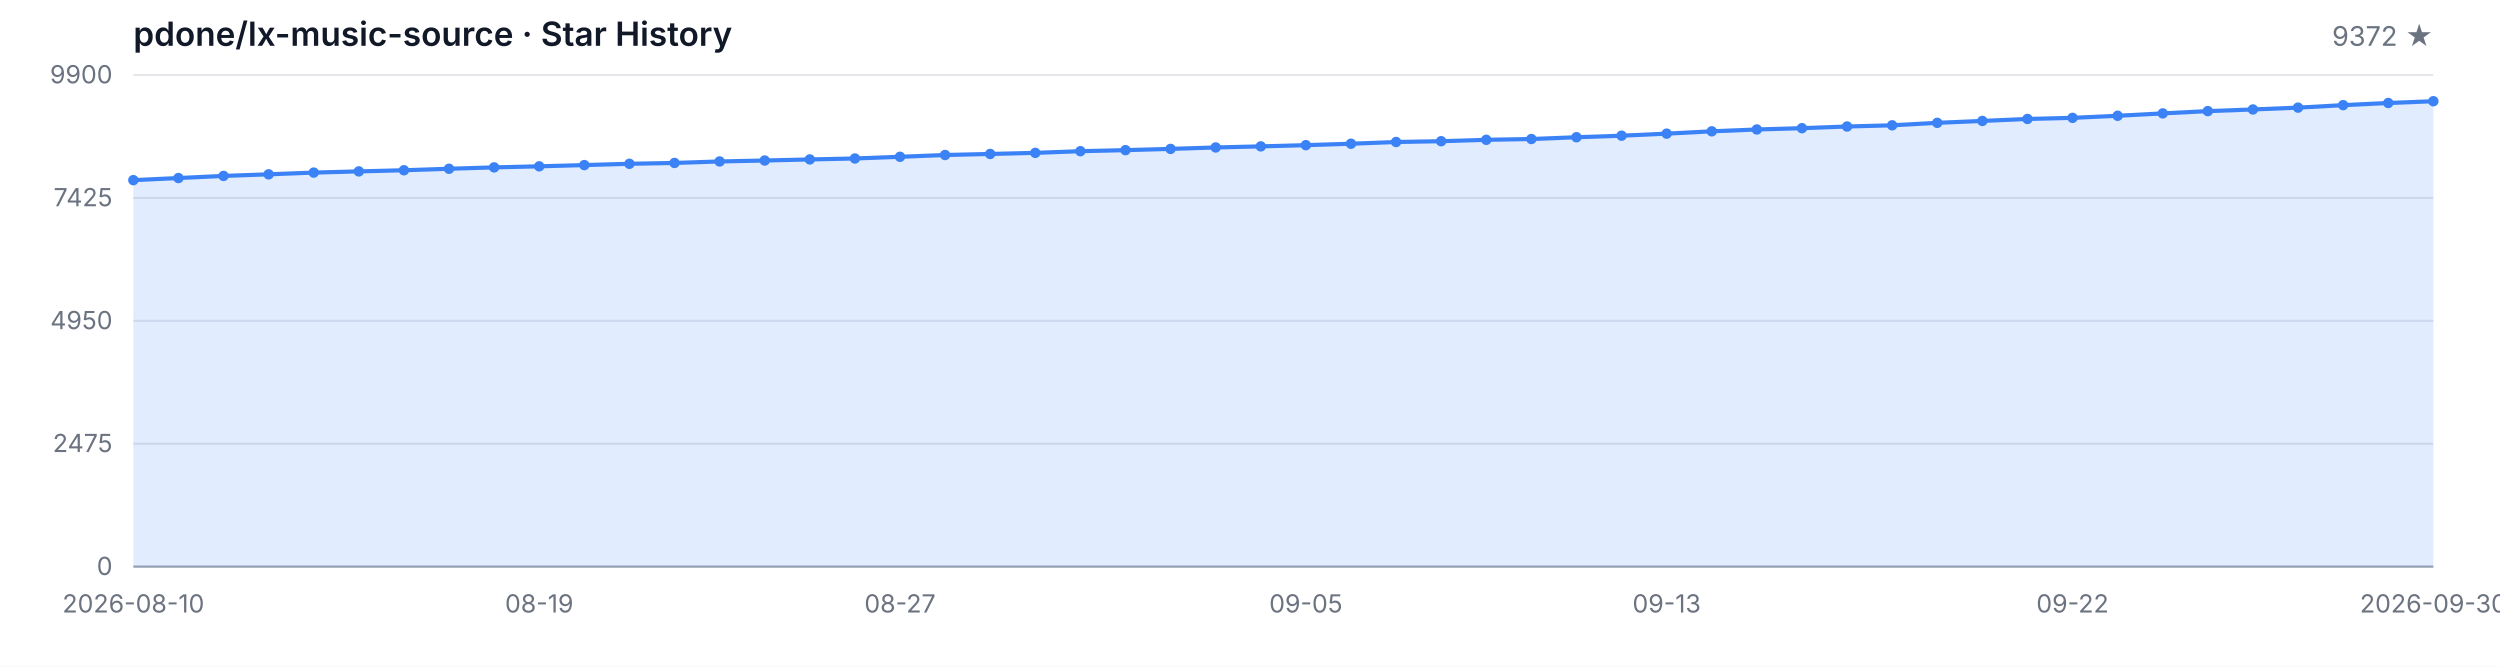
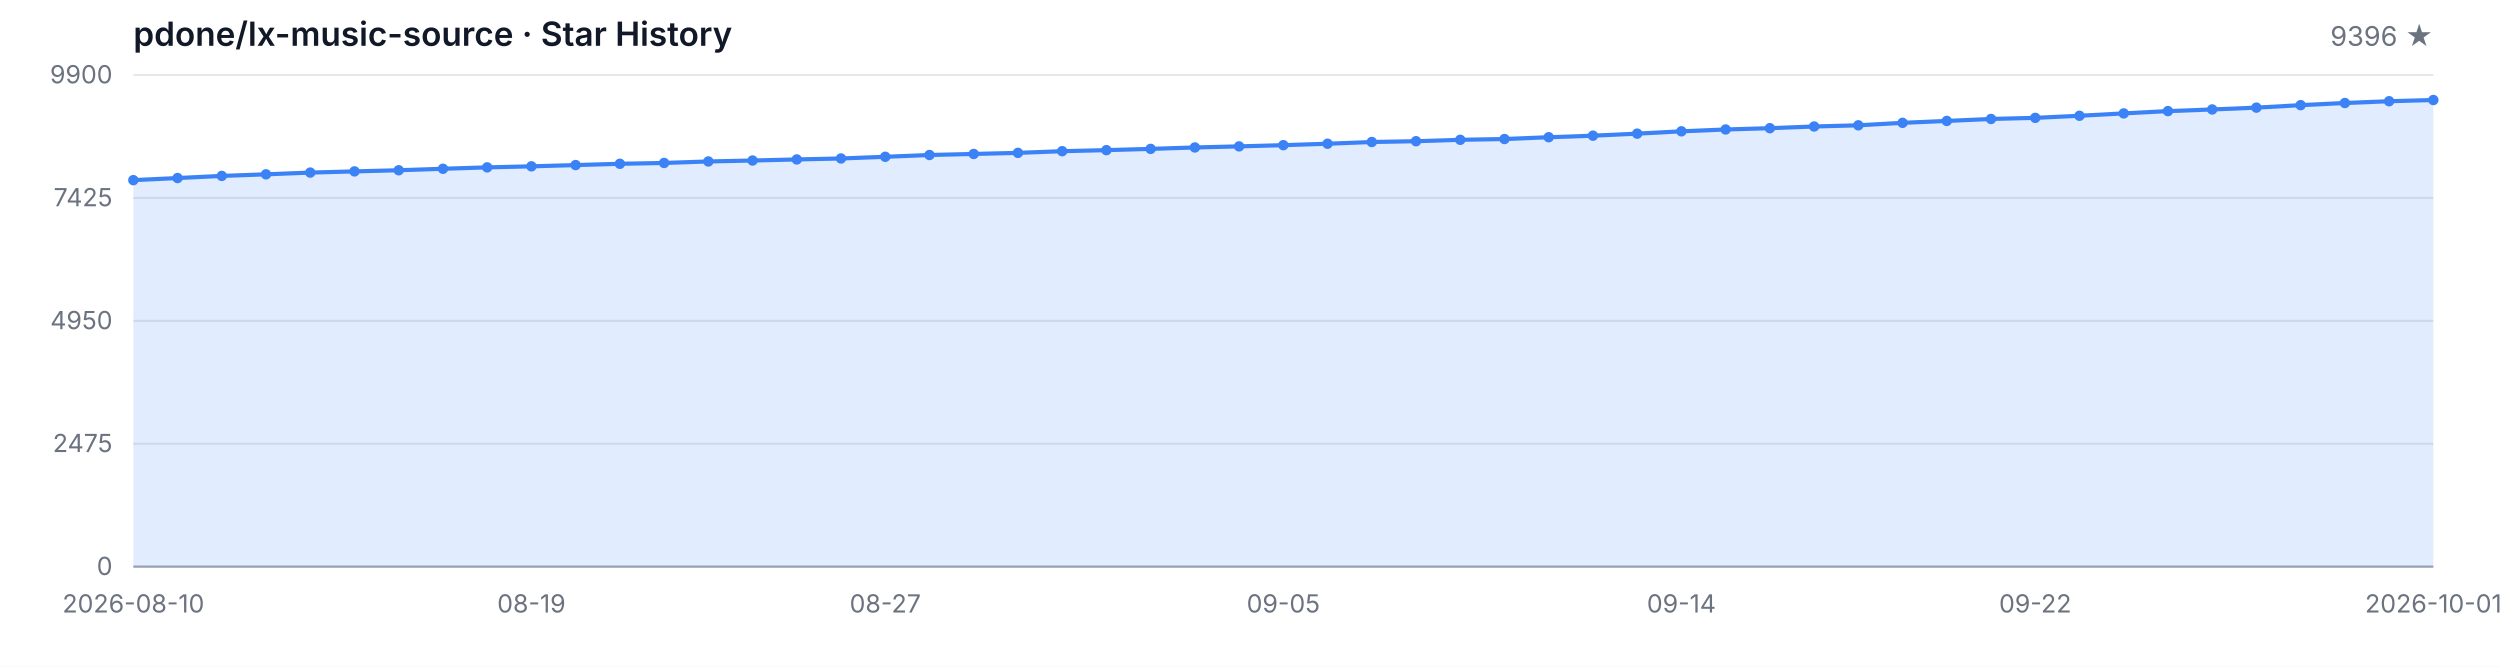
<svg xmlns="http://www.w3.org/2000/svg" width="1200" height="320" viewBox="0 0 1200 320" role="img" aria-label="Star History">
  <style>
  .bg { fill: #ffffff; }
  .grid { stroke: #e5e7eb; stroke-width: 1; }
  .axis { stroke: #9ca3af; stroke-width: 1; }
  .area { fill: rgba(59, 130, 246, 0.15); }
  .line { fill: none; stroke: #3b82f6; stroke-width: 2; stroke-linejoin: round; stroke-linecap: round; }
  .dot { fill: #3b82f6; }
  .tlabel { fill: #6b7280; font-family: -apple-system, BlinkMacSystemFont, 'Segoe UI', sans-serif; font-size: 12px; }
  .title { fill: #111827; font-family: -apple-system, BlinkMacSystemFont, 'Segoe UI', sans-serif; font-size: 16px; font-weight: 600; }
  .subtitle { fill: #6b7280; font-family: -apple-system, BlinkMacSystemFont, 'Segoe UI', sans-serif; font-size: 13px; }
  @media (prefers-color-scheme: dark) {
    .bg { fill: #0d1117; }
    .grid { stroke: #21262d; }
    .axis { stroke: #484f58; }
    .area { fill: rgba(58, 132, 255, 0.18); }
    .line { stroke: #58a6ff; }
    .dot { fill: #58a6ff; }
    .tlabel { fill: #8b949e; }
    .title { fill: #c9d1d9; }
    .subtitle { fill: #8b949e; }
  }
</style>
  <rect class="bg" width="1200" height="320" />
  <text class="title" x="64" y="22">pdone/lx-music-source · Star History</text>
-   <text class="subtitle" x="1168" y="22" text-anchor="end">9372 ★</text>
+   <text class="subtitle" x="1168" y="22" text-anchor="end">9396 ★</text>
  <line class="grid" x1="64" y1="272.00" x2="1168" y2="272.00" />
  <line class="grid" x1="64" y1="213.00" x2="1168" y2="213.00" />
  <line class="grid" x1="64" y1="154.00" x2="1168" y2="154.00" />
  <line class="grid" x1="64" y1="95.00" x2="1168" y2="95.00" />
  <line class="grid" x1="64" y1="36.00" x2="1168" y2="36.00" />
  <text class="tlabel" x="54" y="276.00" text-anchor="end">0</text>
  <text class="tlabel" x="54" y="217.00" text-anchor="end">2475</text>
  <text class="tlabel" x="54" y="158.00" text-anchor="end">4950</text>
  <text class="tlabel" x="54" y="99.00" text-anchor="end">7425</text>
  <text class="tlabel" x="54" y="40.00" text-anchor="end">9900</text>
  <line class="axis" x1="64" y1="272" x2="1168" y2="272" />
-   <path class="area" d="M 64.00 272.00 L 64.00 86.47 L 85.65 85.46 L 107.29 84.44 L 128.94 83.68 L 150.59 82.84 L 172.24 82.27 L 193.88 81.72 L 215.53 81.01 L 237.18 80.34 L 258.82 79.84 L 280.47 79.24 L 302.12 78.62 L 323.76 78.22 L 345.41 77.50 L 367.06 77.05 L 388.71 76.53 L 410.35 76.07 L 432.00 75.26 L 453.65 74.40 L 475.29 73.90 L 496.94 73.38 L 518.59 72.57 L 540.24 72.07 L 561.88 71.47 L 583.53 70.78 L 605.18 70.26 L 626.82 69.68 L 648.47 68.99 L 670.12 68.16 L 691.76 67.78 L 713.41 67.11 L 735.06 66.73 L 756.71 65.87 L 778.35 65.13 L 800.00 64.15 L 821.65 63.03 L 843.29 62.15 L 864.94 61.53 L 886.59 60.72 L 908.24 60.15 L 929.88 58.96 L 951.53 58.05 L 973.18 57.10 L 994.82 56.57 L 1016.47 55.57 L 1038.12 54.43 L 1059.76 53.33 L 1081.41 52.54 L 1103.06 51.66 L 1124.71 50.47 L 1146.35 49.44 L 1168.00 48.59 L 1168.00 272.00 Z" />
-   <path class="line" d="M 64.00 86.47 L 85.65 85.46 L 107.29 84.44 L 128.94 83.68 L 150.59 82.84 L 172.24 82.27 L 193.88 81.72 L 215.53 81.01 L 237.18 80.34 L 258.82 79.84 L 280.47 79.24 L 302.12 78.62 L 323.76 78.22 L 345.41 77.50 L 367.06 77.05 L 388.71 76.53 L 410.35 76.07 L 432.00 75.26 L 453.65 74.40 L 475.29 73.90 L 496.94 73.38 L 518.59 72.57 L 540.24 72.07 L 561.88 71.47 L 583.53 70.78 L 605.18 70.26 L 626.82 69.68 L 648.47 68.99 L 670.12 68.16 L 691.76 67.78 L 713.41 67.11 L 735.06 66.73 L 756.71 65.87 L 778.35 65.13 L 800.00 64.15 L 821.65 63.03 L 843.29 62.15 L 864.94 61.53 L 886.59 60.72 L 908.24 60.15 L 929.88 58.96 L 951.53 58.05 L 973.18 57.10 L 994.82 56.57 L 1016.47 55.57 L 1038.12 54.43 L 1059.76 53.33 L 1081.41 52.54 L 1103.06 51.66 L 1124.71 50.47 L 1146.35 49.44 L 1168.00 48.59" />
+   <path class="area" d="M 64.00 272.00 L 64.00 86.47 L 85.23 85.46 L 106.46 84.44 L 127.69 83.68 L 148.92 82.84 L 170.15 82.27 L 191.38 81.72 L 212.62 81.01 L 233.85 80.34 L 255.08 79.84 L 276.31 79.24 L 297.54 78.62 L 318.77 78.22 L 340.00 77.50 L 361.23 77.05 L 382.46 76.53 L 403.69 76.07 L 424.92 75.26 L 446.15 74.40 L 467.38 73.90 L 488.62 73.38 L 509.85 72.57 L 531.08 72.07 L 552.31 71.47 L 573.54 70.78 L 594.77 70.26 L 616.00 69.68 L 637.23 68.99 L 658.46 68.16 L 679.69 67.78 L 700.92 67.11 L 722.15 66.73 L 743.38 65.87 L 764.62 65.13 L 785.85 64.15 L 807.08 63.03 L 828.31 62.15 L 849.54 61.53 L 870.77 60.72 L 892.00 60.15 L 913.23 58.96 L 934.46 58.05 L 955.69 57.10 L 976.92 56.57 L 998.15 55.57 L 1019.38 54.43 L 1040.62 53.33 L 1061.85 52.54 L 1083.08 51.66 L 1104.31 50.47 L 1125.54 49.44 L 1146.77 48.59 L 1168.00 48.01 L 1168.00 272.00 Z" />
+   <path class="line" d="M 64.00 86.47 L 85.23 85.46 L 106.46 84.44 L 127.69 83.68 L 148.92 82.84 L 170.15 82.27 L 191.38 81.72 L 212.62 81.01 L 233.85 80.34 L 255.08 79.84 L 276.31 79.24 L 297.54 78.62 L 318.77 78.22 L 340.00 77.50 L 361.23 77.05 L 382.46 76.53 L 403.69 76.07 L 424.92 75.26 L 446.15 74.40 L 467.38 73.90 L 488.62 73.38 L 509.85 72.57 L 531.08 72.07 L 552.31 71.47 L 573.54 70.78 L 594.77 70.26 L 616.00 69.68 L 637.23 68.99 L 658.46 68.16 L 679.69 67.78 L 700.92 67.11 L 722.15 66.73 L 743.38 65.87 L 764.62 65.13 L 785.85 64.15 L 807.08 63.03 L 828.31 62.15 L 849.54 61.53 L 870.77 60.72 L 892.00 60.15 L 913.23 58.96 L 934.46 58.05 L 955.69 57.10 L 976.92 56.57 L 998.15 55.57 L 1019.38 54.43 L 1040.62 53.33 L 1061.85 52.54 L 1083.08 51.66 L 1104.31 50.47 L 1125.54 49.44 L 1146.77 48.59 L 1168.00 48.01" />
  <circle class="dot" cx="64.00" cy="86.47" r="2.5" />
-   <circle class="dot" cx="85.65" cy="85.46" r="2.5" />
-   <circle class="dot" cx="107.29" cy="84.44" r="2.5" />
-   <circle class="dot" cx="128.94" cy="83.68" r="2.5" />
-   <circle class="dot" cx="150.59" cy="82.84" r="2.5" />
-   <circle class="dot" cx="172.24" cy="82.27" r="2.5" />
-   <circle class="dot" cx="193.88" cy="81.72" r="2.5" />
-   <circle class="dot" cx="215.53" cy="81.01" r="2.5" />
-   <circle class="dot" cx="237.18" cy="80.34" r="2.5" />
-   <circle class="dot" cx="258.82" cy="79.84" r="2.5" />
-   <circle class="dot" cx="280.47" cy="79.24" r="2.5" />
-   <circle class="dot" cx="302.12" cy="78.62" r="2.5" />
-   <circle class="dot" cx="323.76" cy="78.22" r="2.5" />
-   <circle class="dot" cx="345.41" cy="77.50" r="2.5" />
-   <circle class="dot" cx="367.06" cy="77.05" r="2.5" />
-   <circle class="dot" cx="388.71" cy="76.53" r="2.5" />
-   <circle class="dot" cx="410.35" cy="76.07" r="2.5" />
-   <circle class="dot" cx="432.00" cy="75.26" r="2.5" />
-   <circle class="dot" cx="453.65" cy="74.40" r="2.5" />
-   <circle class="dot" cx="475.29" cy="73.90" r="2.5" />
-   <circle class="dot" cx="496.94" cy="73.38" r="2.5" />
-   <circle class="dot" cx="518.59" cy="72.57" r="2.5" />
-   <circle class="dot" cx="540.24" cy="72.07" r="2.5" />
-   <circle class="dot" cx="561.88" cy="71.47" r="2.5" />
-   <circle class="dot" cx="583.53" cy="70.78" r="2.5" />
-   <circle class="dot" cx="605.18" cy="70.26" r="2.5" />
-   <circle class="dot" cx="626.82" cy="69.68" r="2.5" />
-   <circle class="dot" cx="648.47" cy="68.99" r="2.5" />
-   <circle class="dot" cx="670.12" cy="68.16" r="2.5" />
-   <circle class="dot" cx="691.76" cy="67.78" r="2.5" />
-   <circle class="dot" cx="713.41" cy="67.11" r="2.5" />
-   <circle class="dot" cx="735.06" cy="66.73" r="2.5" />
-   <circle class="dot" cx="756.71" cy="65.87" r="2.5" />
-   <circle class="dot" cx="778.35" cy="65.13" r="2.5" />
-   <circle class="dot" cx="800.00" cy="64.15" r="2.5" />
-   <circle class="dot" cx="821.65" cy="63.03" r="2.5" />
-   <circle class="dot" cx="843.29" cy="62.15" r="2.5" />
-   <circle class="dot" cx="864.94" cy="61.53" r="2.5" />
-   <circle class="dot" cx="886.59" cy="60.72" r="2.5" />
-   <circle class="dot" cx="908.24" cy="60.15" r="2.5" />
-   <circle class="dot" cx="929.88" cy="58.96" r="2.5" />
-   <circle class="dot" cx="951.53" cy="58.05" r="2.5" />
-   <circle class="dot" cx="973.18" cy="57.10" r="2.5" />
-   <circle class="dot" cx="994.82" cy="56.57" r="2.5" />
-   <circle class="dot" cx="1016.47" cy="55.57" r="2.5" />
-   <circle class="dot" cx="1038.12" cy="54.43" r="2.5" />
-   <circle class="dot" cx="1059.76" cy="53.33" r="2.5" />
-   <circle class="dot" cx="1081.41" cy="52.54" r="2.5" />
-   <circle class="dot" cx="1103.06" cy="51.66" r="2.5" />
-   <circle class="dot" cx="1124.71" cy="50.47" r="2.5" />
-   <circle class="dot" cx="1146.35" cy="49.44" r="2.5" />
-   <circle class="dot" cx="1168.00" cy="48.59" r="2.5" />
+   <circle class="dot" cx="85.23" cy="85.46" r="2.5" />
+   <circle class="dot" cx="106.46" cy="84.44" r="2.5" />
+   <circle class="dot" cx="127.69" cy="83.68" r="2.5" />
+   <circle class="dot" cx="148.92" cy="82.84" r="2.5" />
+   <circle class="dot" cx="170.15" cy="82.27" r="2.5" />
+   <circle class="dot" cx="191.38" cy="81.72" r="2.5" />
+   <circle class="dot" cx="212.62" cy="81.01" r="2.5" />
+   <circle class="dot" cx="233.85" cy="80.34" r="2.5" />
+   <circle class="dot" cx="255.08" cy="79.84" r="2.5" />
+   <circle class="dot" cx="276.31" cy="79.24" r="2.5" />
+   <circle class="dot" cx="297.54" cy="78.62" r="2.5" />
+   <circle class="dot" cx="318.77" cy="78.22" r="2.5" />
+   <circle class="dot" cx="340.00" cy="77.50" r="2.5" />
+   <circle class="dot" cx="361.23" cy="77.05" r="2.5" />
+   <circle class="dot" cx="382.46" cy="76.53" r="2.5" />
+   <circle class="dot" cx="403.69" cy="76.07" r="2.5" />
+   <circle class="dot" cx="424.92" cy="75.26" r="2.5" />
+   <circle class="dot" cx="446.15" cy="74.40" r="2.5" />
+   <circle class="dot" cx="467.38" cy="73.90" r="2.5" />
+   <circle class="dot" cx="488.62" cy="73.38" r="2.5" />
+   <circle class="dot" cx="509.85" cy="72.57" r="2.5" />
+   <circle class="dot" cx="531.08" cy="72.07" r="2.5" />
+   <circle class="dot" cx="552.31" cy="71.47" r="2.5" />
+   <circle class="dot" cx="573.54" cy="70.78" r="2.5" />
+   <circle class="dot" cx="594.77" cy="70.26" r="2.5" />
+   <circle class="dot" cx="616.00" cy="69.68" r="2.5" />
+   <circle class="dot" cx="637.23" cy="68.99" r="2.5" />
+   <circle class="dot" cx="658.46" cy="68.16" r="2.5" />
+   <circle class="dot" cx="679.69" cy="67.78" r="2.5" />
+   <circle class="dot" cx="700.92" cy="67.11" r="2.5" />
+   <circle class="dot" cx="722.15" cy="66.73" r="2.5" />
+   <circle class="dot" cx="743.38" cy="65.87" r="2.5" />
+   <circle class="dot" cx="764.62" cy="65.13" r="2.5" />
+   <circle class="dot" cx="785.85" cy="64.15" r="2.5" />
+   <circle class="dot" cx="807.08" cy="63.03" r="2.5" />
+   <circle class="dot" cx="828.31" cy="62.15" r="2.5" />
+   <circle class="dot" cx="849.54" cy="61.53" r="2.5" />
+   <circle class="dot" cx="870.77" cy="60.72" r="2.5" />
+   <circle class="dot" cx="892.00" cy="60.15" r="2.5" />
+   <circle class="dot" cx="913.23" cy="58.96" r="2.5" />
+   <circle class="dot" cx="934.46" cy="58.05" r="2.5" />
+   <circle class="dot" cx="955.69" cy="57.10" r="2.5" />
+   <circle class="dot" cx="976.92" cy="56.57" r="2.5" />
+   <circle class="dot" cx="998.15" cy="55.57" r="2.5" />
+   <circle class="dot" cx="1019.38" cy="54.43" r="2.5" />
+   <circle class="dot" cx="1040.62" cy="53.33" r="2.5" />
+   <circle class="dot" cx="1061.85" cy="52.54" r="2.5" />
+   <circle class="dot" cx="1083.08" cy="51.66" r="2.5" />
+   <circle class="dot" cx="1104.31" cy="50.47" r="2.5" />
+   <circle class="dot" cx="1125.54" cy="49.44" r="2.5" />
+   <circle class="dot" cx="1146.77" cy="48.59" r="2.5" />
+   <circle class="dot" cx="1168.00" cy="48.01" r="2.5" />
  <text class="tlabel" x="64.00" y="294" text-anchor="middle">2026-08-10</text>
-   <text class="tlabel" x="258.82" y="294" text-anchor="middle">08-19</text>
-   <text class="tlabel" x="432.00" y="294" text-anchor="middle">08-27</text>
-   <text class="tlabel" x="626.82" y="294" text-anchor="middle">09-05</text>
-   <text class="tlabel" x="800.00" y="294" text-anchor="middle">09-13</text>
-   <text class="tlabel" x="994.82" y="294" text-anchor="middle">09-22</text>
-   <text class="tlabel" x="1168.00" y="294" text-anchor="middle">2026-09-30</text>
+   <text class="tlabel" x="255.08" y="294" text-anchor="middle">08-19</text>
+   <text class="tlabel" x="424.92" y="294" text-anchor="middle">08-27</text>
+   <text class="tlabel" x="616.00" y="294" text-anchor="middle">09-05</text>
+   <text class="tlabel" x="807.08" y="294" text-anchor="middle">09-14</text>
+   <text class="tlabel" x="976.92" y="294" text-anchor="middle">09-22</text>
+   <text class="tlabel" x="1168.00" y="294" text-anchor="middle">2026-10-01</text>
</svg>
